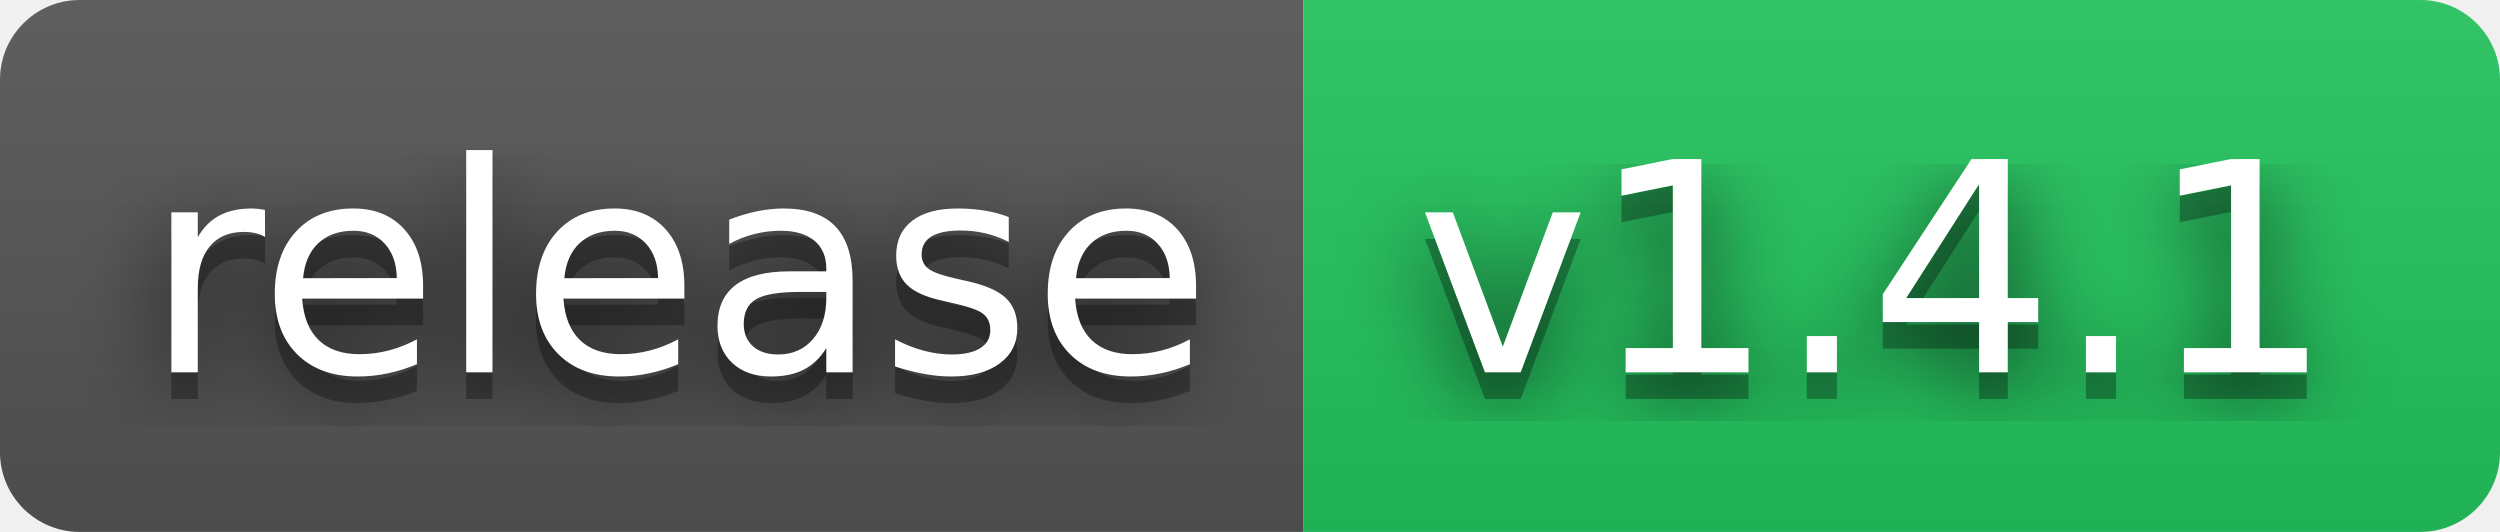
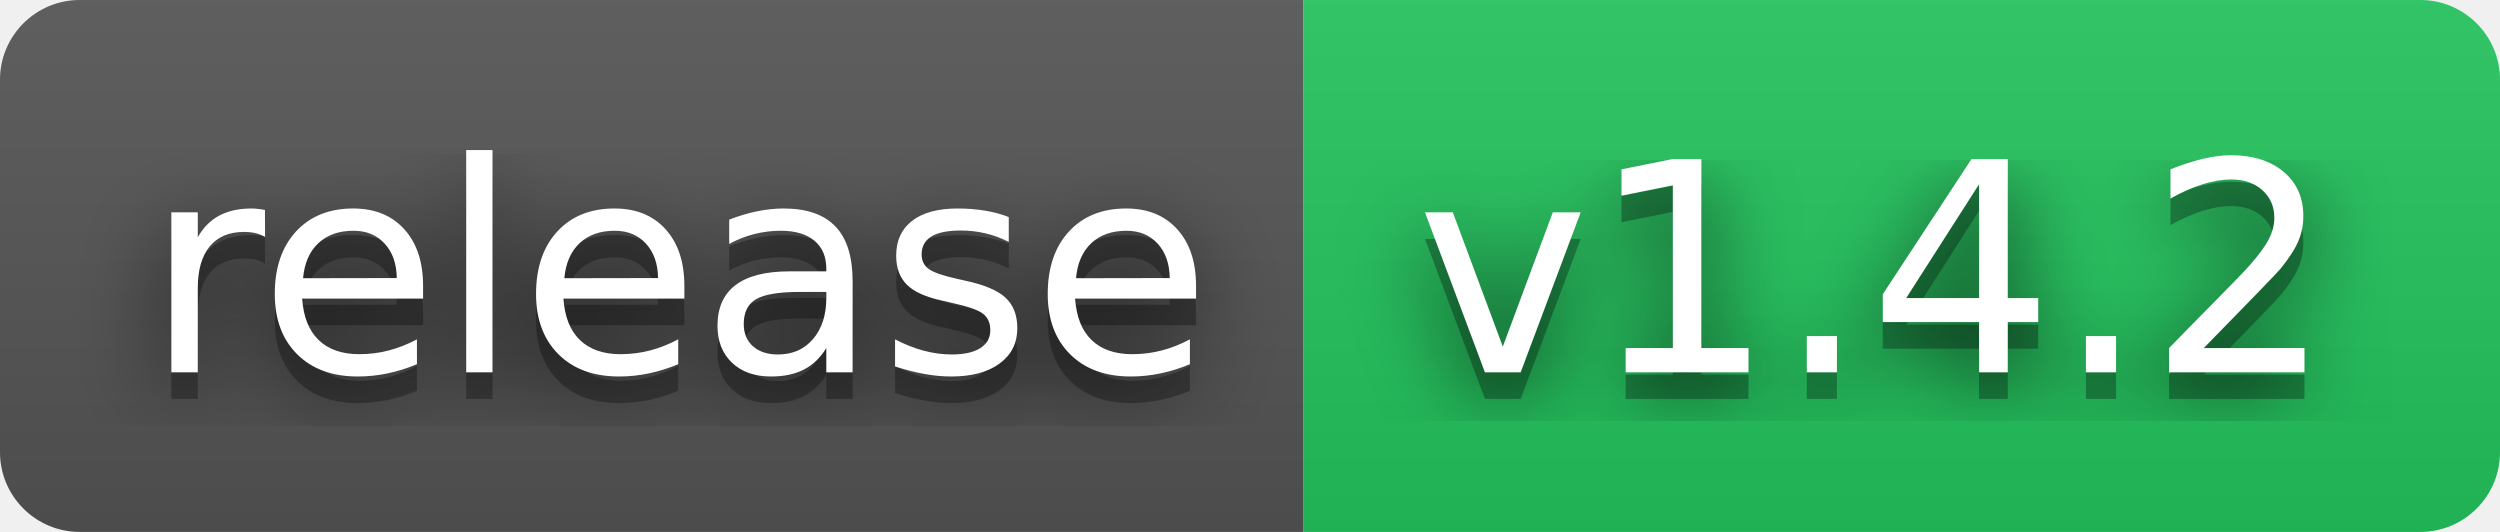
- <svg xmlns="http://www.w3.org/2000/svg" width="94" height="20" role="img" aria-label="release: v1.4.1">
+ <svg xmlns="http://www.w3.org/2000/svg" width="94" height="20" role="img" aria-label="release: v1.4.2">
  <filter id="blur">
    <feGaussianBlur stdDeviation="16" />
  </filter>
  <linearGradient id="s" x2="0" y2="100%">
    <stop offset="0" stop-color="#bbb" stop-opacity=".1" />
    <stop offset="1" stop-opacity=".1" />
  </linearGradient>
  <clipPath id="r">
    <rect width="94" height="20" rx="3" />
  </clipPath>
  <g clip-path="url(#r)">
    <rect width="49" height="20" fill="#555" />
    <rect x="49" width="45" height="20" fill="#22c55e" />
    <rect width="94" height="20" fill="url(#s)" />
  </g>
  <g fill="#fff" text-anchor="middle" font-family="Verdana,Geneva,DejaVu Sans,sans-serif" text-rendering="geometricPrecision" font-size="110">
    <g transform="scale(.1)">
      <g aria-hidden="true" fill="#010101">
        <text x="255" y="150" fill-opacity=".8" filter="url(#blur)" textLength="390">release</text>
        <text x="255" y="150" fill-opacity=".3" textLength="390">release</text>
      </g>
      <text x="255" y="140" textLength="390">release</text>
    </g>
    <g transform="scale(.1)">
      <g aria-hidden="true" fill="#010101">
-         <text x="705" y="150" fill-opacity=".8" filter="url(#blur)" textLength="350">v1.4.1</text>
-         <text x="705" y="150" fill-opacity=".3" textLength="350">v1.4.1</text>
+         <text x="705" y="150" fill-opacity=".8" filter="url(#blur)" textLength="350">v1.4.2</text>
+         <text x="705" y="150" fill-opacity=".3" textLength="350">v1.4.2</text>
      </g>
-       <text x="705" y="140" textLength="350">v1.4.1</text>
+       <text x="705" y="140" textLength="350">v1.4.2</text>
    </g>
  </g>
</svg>
